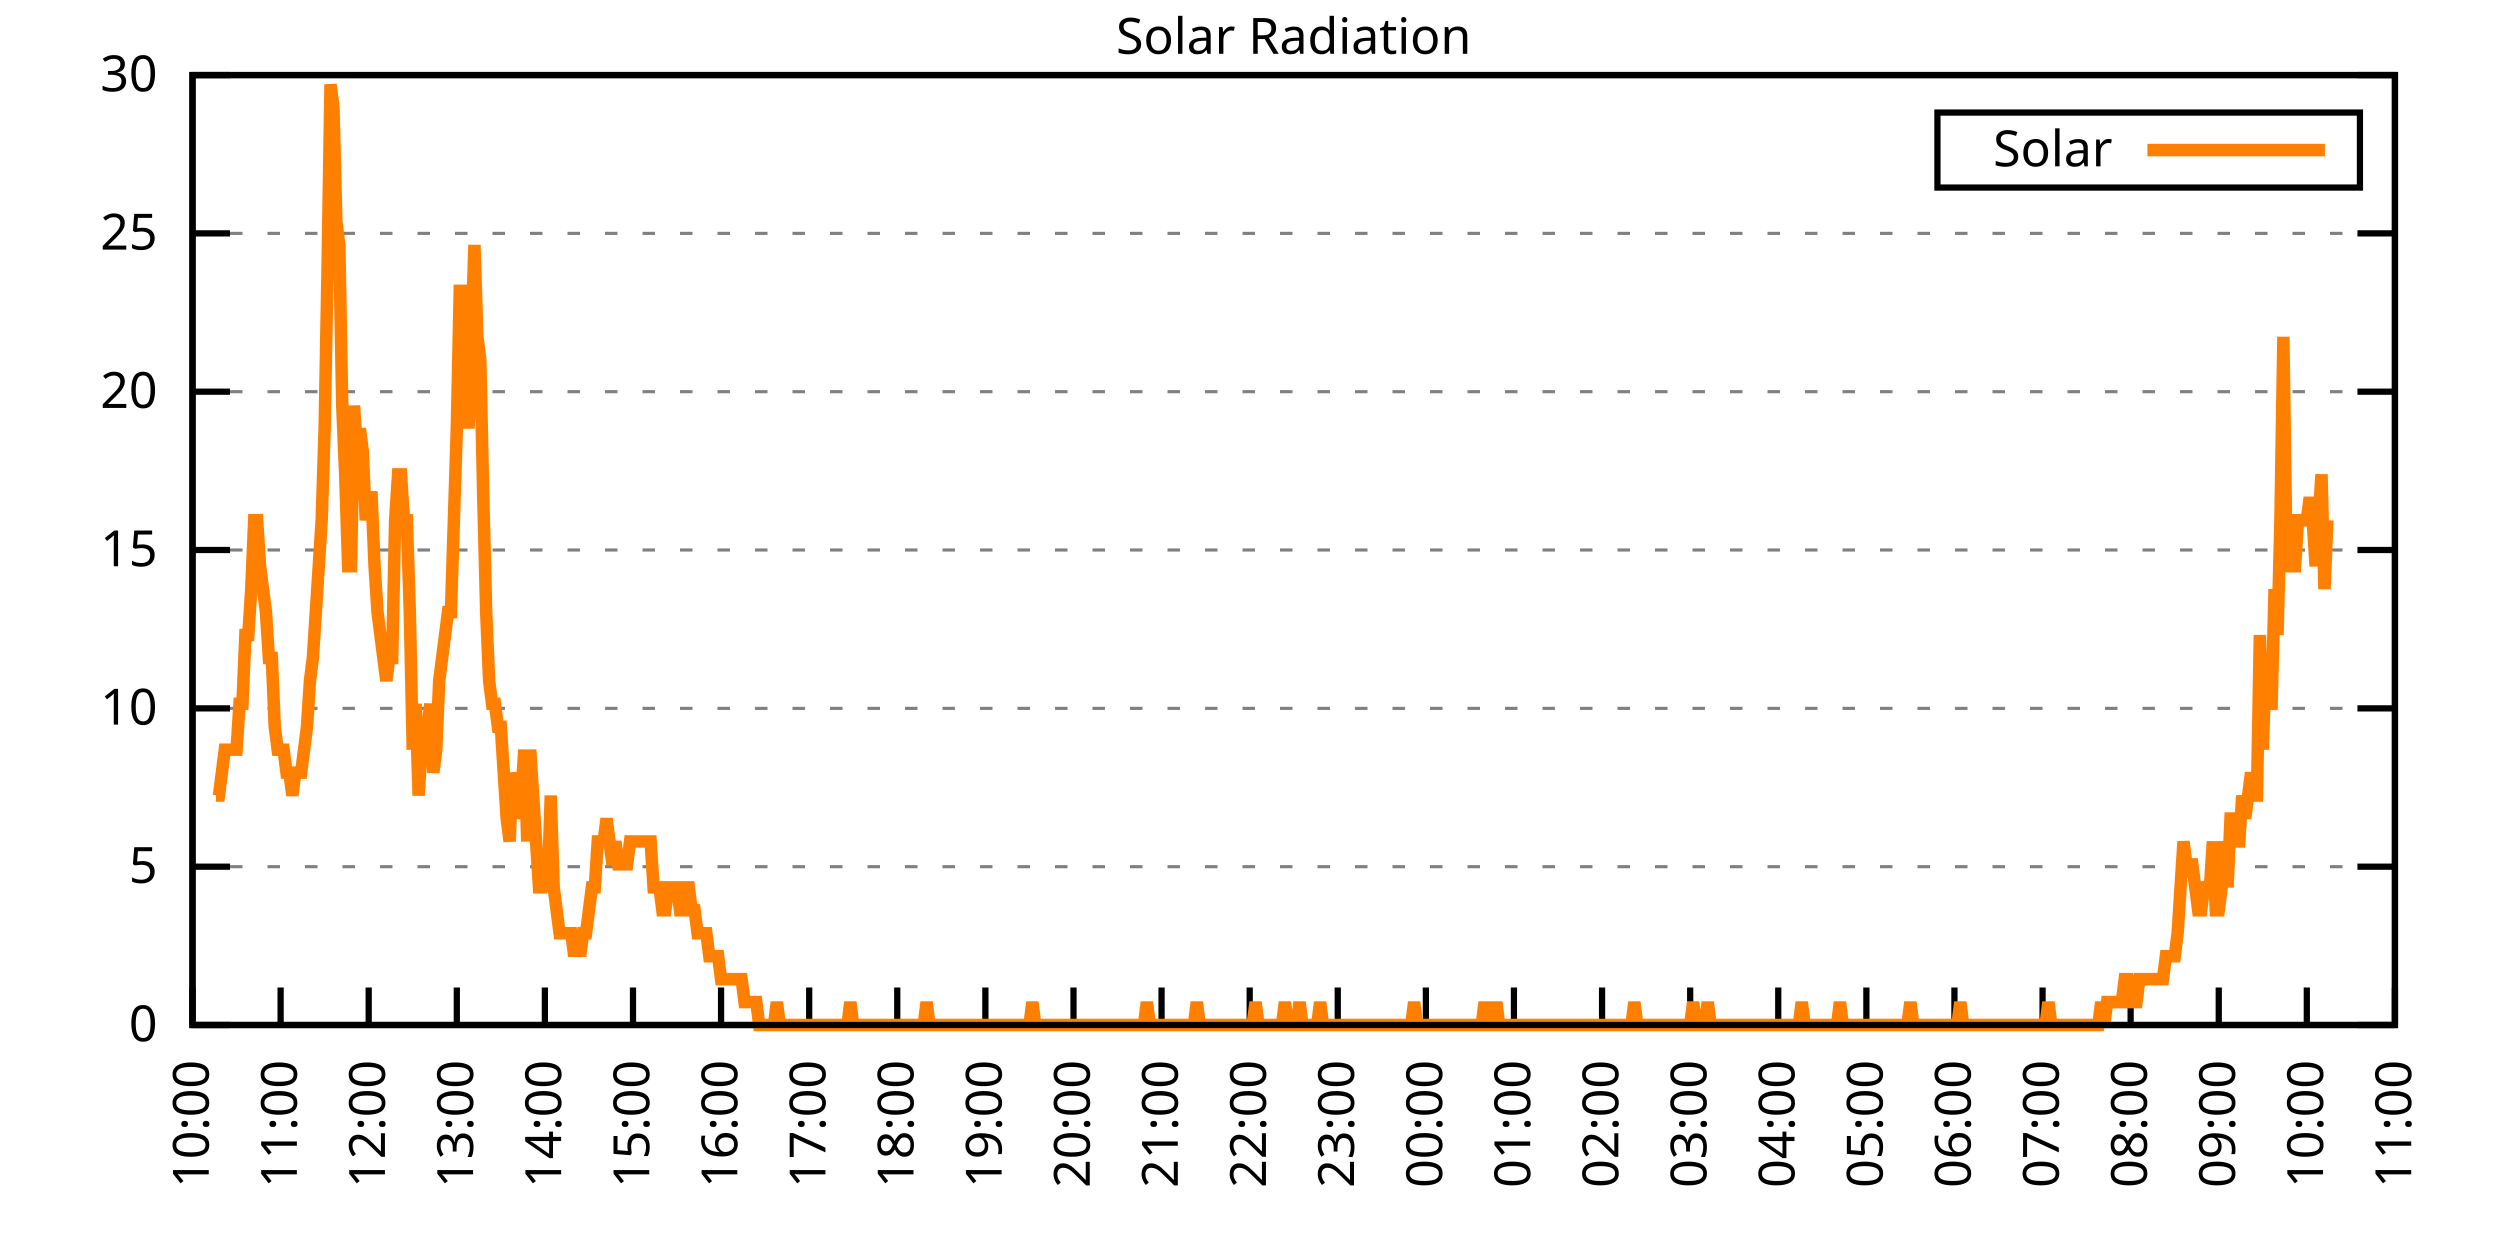
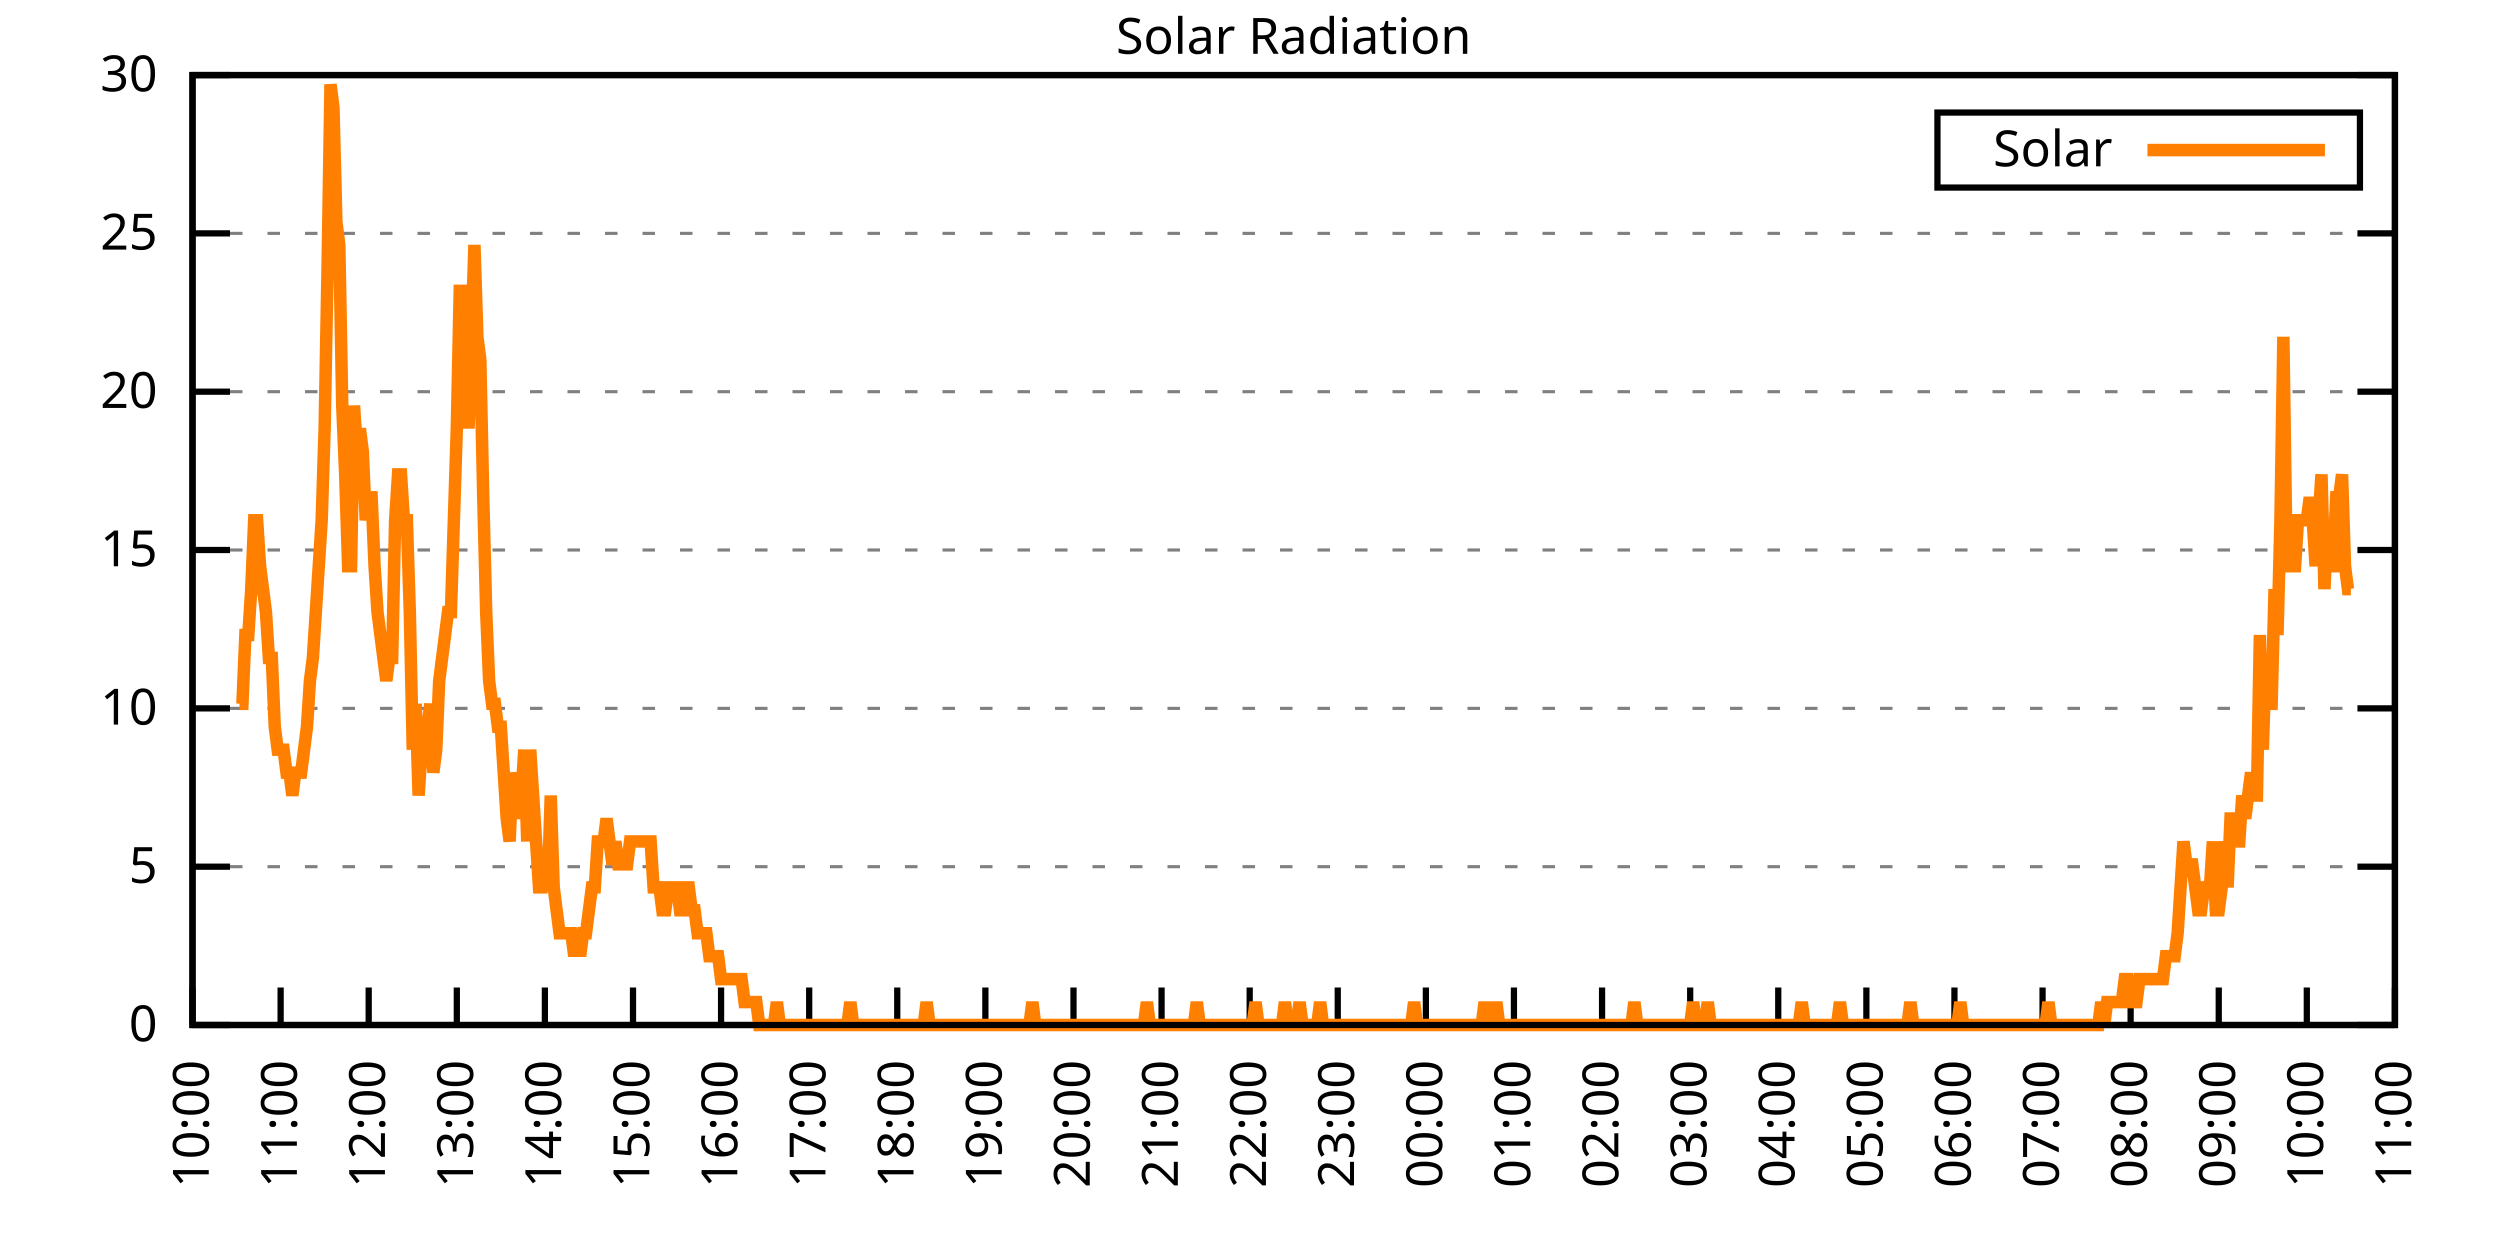
<svg xmlns="http://www.w3.org/2000/svg" xmlns:xlink="http://www.w3.org/1999/xlink" width="400" height="200" viewBox="0 0 400 200">
  <g id="gnuplot_canvas">
    <rect x="0" y="0" width="400" height="200" fill="none" />
    <defs>
      <circle id="gpDot" r="0.5" stroke-width="0.5" stroke="currentColor" />
      <path id="gpPt0" stroke-width="0.333" stroke="currentColor" d="M-1,0 h2 M0,-1 v2" />
      <path id="gpPt1" stroke-width="0.333" stroke="currentColor" d="M-1,-1 L1,1 M1,-1 L-1,1" />
      <path id="gpPt2" stroke-width="0.333" stroke="currentColor" d="M-1,0 L1,0 M0,-1 L0,1 M-1,-1 L1,1 M-1,1 L1,-1" />
      <rect id="gpPt3" stroke-width="0.333" stroke="currentColor" x="-1" y="-1" width="2" height="2" />
      <rect id="gpPt4" stroke-width="0.333" stroke="currentColor" fill="currentColor" x="-1" y="-1" width="2" height="2" />
      <circle id="gpPt5" stroke-width="0.333" stroke="currentColor" cx="0" cy="0" r="1" />
      <use xlink:href="#gpPt5" id="gpPt6" fill="currentColor" stroke="none" />
      <path id="gpPt7" stroke-width="0.333" stroke="currentColor" d="M0,-1.33 L-1.33,0.67 L1.33,0.67 z" />
      <use xlink:href="#gpPt7" id="gpPt8" fill="currentColor" stroke="none" />
      <use xlink:href="#gpPt7" id="gpPt9" stroke="currentColor" transform="rotate(180)" />
      <use xlink:href="#gpPt9" id="gpPt10" fill="currentColor" stroke="none" />
      <use xlink:href="#gpPt3" id="gpPt11" stroke="currentColor" transform="rotate(45)" />
      <use xlink:href="#gpPt11" id="gpPt12" fill="currentColor" stroke="none" />
      <path id="gpPt13" stroke-width="0.333" stroke="currentColor" d="M0,1.330 L1.265,0.411 L0.782,-1.067 L-0.782,-1.076 L-1.265,0.411 z" />
      <use xlink:href="#gpPt13" id="gpPt14" fill="currentColor" stroke="none" />
      <filter id="textbox" filterUnits="objectBoundingBox" x="0" y="0" height="1" width="1">
        <feFlood flood-color="white" flood-opacity="1" result="bgnd" />
        <feComposite in="SourceGraphic" in2="bgnd" operator="atop" />
      </filter>
      <filter id="greybox" filterUnits="objectBoundingBox" x="0" y="0" height="1" width="1">
        <feFlood flood-color="lightgrey" flood-opacity="1" result="grey" />
        <feComposite in="SourceGraphic" in2="grey" operator="atop" />
      </filter>
    </defs>
    <g fill="none" color="white" stroke="currentColor" stroke-width="1.00" stroke-linecap="butt" stroke-linejoin="miter">
</g>
    <g fill="none" color="black" stroke="currentColor" stroke-width="1.00" stroke-linecap="butt" stroke-linejoin="miter">
      <g stroke="none" shape-rendering="crispEdges">
        <polygon fill="rgb(255, 255, 255)" points="30.80,164.00 383.18,164.00 383.18,12.02 30.80,12.02 " />
      </g>
    </g>
    <g fill="none" color="black" stroke="currentColor" stroke-width="1.00" stroke-linecap="butt" stroke-linejoin="miter">
</g>
    <g fill="none" color="black" stroke="black" stroke-width="0.50" stroke-linecap="butt" stroke-linejoin="miter">
</g>
    <g fill="none" color="gray" stroke="currentColor" stroke-width="0.50" stroke-linecap="butt" stroke-linejoin="miter">
      <path stroke="gray" stroke-dasharray="2,4" class="gridline" d="M30.80,164.00 L383.19,164.00  " />
    </g>
    <g fill="none" color="gray" stroke="gray" stroke-width="1.00" stroke-linecap="butt" stroke-linejoin="miter">
</g>
    <g fill="none" color="black" stroke="currentColor" stroke-width="1.00" stroke-linecap="butt" stroke-linejoin="miter">
      <path stroke="black" d="M30.80,164.00 L36.80,164.00 M383.19,164.00 L377.19,164.00  " />
      <g transform="translate(25.20,166.60)" stroke="none" fill="black" font-family="Sans" font-size="8.00" text-anchor="end">
        <text>
          <tspan font-family="Sans"> 0</tspan>
        </text>
      </g>
    </g>
    <g fill="none" color="black" stroke="currentColor" stroke-width="1.00" stroke-linecap="butt" stroke-linejoin="miter">
</g>
    <g fill="none" color="black" stroke="black" stroke-width="0.50" stroke-linecap="butt" stroke-linejoin="miter">
</g>
    <g fill="none" color="gray" stroke="currentColor" stroke-width="0.50" stroke-linecap="butt" stroke-linejoin="miter">
      <path stroke="gray" stroke-dasharray="2,4" class="gridline" d="M30.80,138.67 L383.19,138.67  " />
    </g>
    <g fill="none" color="gray" stroke="gray" stroke-width="1.00" stroke-linecap="butt" stroke-linejoin="miter">
</g>
    <g fill="none" color="black" stroke="currentColor" stroke-width="1.00" stroke-linecap="butt" stroke-linejoin="miter">
      <path stroke="black" d="M30.80,138.67 L36.80,138.67 M383.19,138.67 L377.19,138.67  " />
      <g transform="translate(25.20,141.27)" stroke="none" fill="black" font-family="Sans" font-size="8.00" text-anchor="end">
        <text>
          <tspan font-family="Sans"> 5</tspan>
        </text>
      </g>
    </g>
    <g fill="none" color="black" stroke="currentColor" stroke-width="1.00" stroke-linecap="butt" stroke-linejoin="miter">
</g>
    <g fill="none" color="black" stroke="black" stroke-width="0.50" stroke-linecap="butt" stroke-linejoin="miter">
</g>
    <g fill="none" color="gray" stroke="currentColor" stroke-width="0.50" stroke-linecap="butt" stroke-linejoin="miter">
      <path stroke="gray" stroke-dasharray="2,4" class="gridline" d="M30.80,113.34 L383.19,113.34  " />
    </g>
    <g fill="none" color="gray" stroke="gray" stroke-width="1.00" stroke-linecap="butt" stroke-linejoin="miter">
</g>
    <g fill="none" color="black" stroke="currentColor" stroke-width="1.00" stroke-linecap="butt" stroke-linejoin="miter">
      <path stroke="black" d="M30.80,113.34 L36.80,113.34 M383.19,113.34 L377.19,113.34  " />
      <g transform="translate(25.20,115.94)" stroke="none" fill="black" font-family="Sans" font-size="8.00" text-anchor="end">
        <text>
          <tspan font-family="Sans"> 10</tspan>
        </text>
      </g>
    </g>
    <g fill="none" color="black" stroke="currentColor" stroke-width="1.00" stroke-linecap="butt" stroke-linejoin="miter">
</g>
    <g fill="none" color="black" stroke="black" stroke-width="0.50" stroke-linecap="butt" stroke-linejoin="miter">
</g>
    <g fill="none" color="gray" stroke="currentColor" stroke-width="0.50" stroke-linecap="butt" stroke-linejoin="miter">
      <path stroke="gray" stroke-dasharray="2,4" class="gridline" d="M30.80,88.00 L383.19,88.00  " />
    </g>
    <g fill="none" color="gray" stroke="gray" stroke-width="1.00" stroke-linecap="butt" stroke-linejoin="miter">
</g>
    <g fill="none" color="black" stroke="currentColor" stroke-width="1.00" stroke-linecap="butt" stroke-linejoin="miter">
      <path stroke="black" d="M30.80,88.00 L36.80,88.00 M383.19,88.00 L377.19,88.00  " />
      <g transform="translate(25.20,90.60)" stroke="none" fill="black" font-family="Sans" font-size="8.00" text-anchor="end">
        <text>
          <tspan font-family="Sans"> 15</tspan>
        </text>
      </g>
    </g>
    <g fill="none" color="black" stroke="currentColor" stroke-width="1.00" stroke-linecap="butt" stroke-linejoin="miter">
</g>
    <g fill="none" color="black" stroke="black" stroke-width="0.50" stroke-linecap="butt" stroke-linejoin="miter">
</g>
    <g fill="none" color="gray" stroke="currentColor" stroke-width="0.50" stroke-linecap="butt" stroke-linejoin="miter">
      <path stroke="gray" stroke-dasharray="2,4" class="gridline" d="M30.80,62.67 L383.19,62.67  " />
    </g>
    <g fill="none" color="gray" stroke="gray" stroke-width="1.00" stroke-linecap="butt" stroke-linejoin="miter">
</g>
    <g fill="none" color="black" stroke="currentColor" stroke-width="1.00" stroke-linecap="butt" stroke-linejoin="miter">
      <path stroke="black" d="M30.80,62.67 L36.80,62.67 M383.19,62.67 L377.19,62.67  " />
      <g transform="translate(25.20,65.27)" stroke="none" fill="black" font-family="Sans" font-size="8.00" text-anchor="end">
        <text>
          <tspan font-family="Sans"> 20</tspan>
        </text>
      </g>
    </g>
    <g fill="none" color="black" stroke="currentColor" stroke-width="1.00" stroke-linecap="butt" stroke-linejoin="miter">
</g>
    <g fill="none" color="black" stroke="black" stroke-width="0.50" stroke-linecap="butt" stroke-linejoin="miter">
</g>
    <g fill="none" color="gray" stroke="currentColor" stroke-width="0.50" stroke-linecap="butt" stroke-linejoin="miter">
      <path stroke="gray" stroke-dasharray="2,4" class="gridline" d="M30.80,37.34 L383.19,37.34  " />
    </g>
    <g fill="none" color="gray" stroke="gray" stroke-width="1.00" stroke-linecap="butt" stroke-linejoin="miter">
</g>
    <g fill="none" color="black" stroke="currentColor" stroke-width="1.00" stroke-linecap="butt" stroke-linejoin="miter">
      <path stroke="black" d="M30.80,37.34 L36.80,37.34 M383.19,37.34 L377.19,37.34  " />
      <g transform="translate(25.20,39.94)" stroke="none" fill="black" font-family="Sans" font-size="8.00" text-anchor="end">
        <text>
          <tspan font-family="Sans"> 25</tspan>
        </text>
      </g>
    </g>
    <g fill="none" color="black" stroke="currentColor" stroke-width="1.00" stroke-linecap="butt" stroke-linejoin="miter">
</g>
    <g fill="none" color="black" stroke="black" stroke-width="0.50" stroke-linecap="butt" stroke-linejoin="miter">
</g>
    <g fill="none" color="gray" stroke="currentColor" stroke-width="0.50" stroke-linecap="butt" stroke-linejoin="miter">
      <path stroke="gray" stroke-dasharray="2,4" class="gridline" d="M30.80,12.01 L383.19,12.01  " />
    </g>
    <g fill="none" color="gray" stroke="gray" stroke-width="1.00" stroke-linecap="butt" stroke-linejoin="miter">
</g>
    <g fill="none" color="black" stroke="currentColor" stroke-width="1.00" stroke-linecap="butt" stroke-linejoin="miter">
      <path stroke="black" d="M30.80,12.01 L36.80,12.01 M383.19,12.01 L377.19,12.01  " />
      <g transform="translate(25.20,14.61)" stroke="none" fill="black" font-family="Sans" font-size="8.00" text-anchor="end">
        <text>
          <tspan font-family="Sans"> 30</tspan>
        </text>
      </g>
    </g>
    <g fill="none" color="black" stroke="currentColor" stroke-width="1.00" stroke-linecap="butt" stroke-linejoin="miter">
      <path stroke="black" d="M30.80,164.00 L30.80,158.00  " />
      <g transform="translate(33.40,169.60) rotate(270.00)" stroke="none" fill="black" font-family="Sans" font-size="8.00" text-anchor="end">
        <text>
          <tspan font-family="Sans">10:00</tspan>
        </text>
      </g>
    </g>
    <g fill="none" color="black" stroke="currentColor" stroke-width="1.00" stroke-linecap="butt" stroke-linejoin="miter">
      <path stroke="black" d="M44.90,164.00 L44.90,158.00  " />
      <g transform="translate(47.50,169.60) rotate(270.00)" stroke="none" fill="black" font-family="Sans" font-size="8.00" text-anchor="end">
        <text>
          <tspan font-family="Sans">11:00</tspan>
        </text>
      </g>
    </g>
    <g fill="none" color="black" stroke="currentColor" stroke-width="1.00" stroke-linecap="butt" stroke-linejoin="miter">
      <path stroke="black" d="M58.99,164.00 L58.99,158.00  " />
      <g transform="translate(61.59,169.60) rotate(270.00)" stroke="none" fill="black" font-family="Sans" font-size="8.00" text-anchor="end">
        <text>
          <tspan font-family="Sans">12:00</tspan>
        </text>
      </g>
    </g>
    <g fill="none" color="black" stroke="currentColor" stroke-width="1.00" stroke-linecap="butt" stroke-linejoin="miter">
      <path stroke="black" d="M73.09,164.00 L73.09,158.00  " />
      <g transform="translate(75.69,169.60) rotate(270.00)" stroke="none" fill="black" font-family="Sans" font-size="8.00" text-anchor="end">
        <text>
          <tspan font-family="Sans">13:00</tspan>
        </text>
      </g>
    </g>
    <g fill="none" color="black" stroke="currentColor" stroke-width="1.00" stroke-linecap="butt" stroke-linejoin="miter">
      <path stroke="black" d="M87.18,164.00 L87.18,158.00  " />
      <g transform="translate(89.78,169.60) rotate(270.00)" stroke="none" fill="black" font-family="Sans" font-size="8.00" text-anchor="end">
        <text>
          <tspan font-family="Sans">14:00</tspan>
        </text>
      </g>
    </g>
    <g fill="none" color="black" stroke="currentColor" stroke-width="1.00" stroke-linecap="butt" stroke-linejoin="miter">
      <path stroke="black" d="M101.28,164.00 L101.28,158.00  " />
      <g transform="translate(103.88,169.60) rotate(270.00)" stroke="none" fill="black" font-family="Sans" font-size="8.00" text-anchor="end">
        <text>
          <tspan font-family="Sans">15:00</tspan>
        </text>
      </g>
    </g>
    <g fill="none" color="black" stroke="currentColor" stroke-width="1.00" stroke-linecap="butt" stroke-linejoin="miter">
      <path stroke="black" d="M115.37,164.00 L115.37,158.00  " />
      <g transform="translate(117.97,169.60) rotate(270.00)" stroke="none" fill="black" font-family="Sans" font-size="8.00" text-anchor="end">
        <text>
          <tspan font-family="Sans">16:00</tspan>
        </text>
      </g>
    </g>
    <g fill="none" color="black" stroke="currentColor" stroke-width="1.00" stroke-linecap="butt" stroke-linejoin="miter">
      <path stroke="black" d="M129.47,164.00 L129.47,158.00  " />
      <g transform="translate(132.07,169.60) rotate(270.00)" stroke="none" fill="black" font-family="Sans" font-size="8.00" text-anchor="end">
        <text>
          <tspan font-family="Sans">17:00</tspan>
        </text>
      </g>
    </g>
    <g fill="none" color="black" stroke="currentColor" stroke-width="1.00" stroke-linecap="butt" stroke-linejoin="miter">
      <path stroke="black" d="M143.56,164.00 L143.56,158.00  " />
      <g transform="translate(146.16,169.60) rotate(270.00)" stroke="none" fill="black" font-family="Sans" font-size="8.00" text-anchor="end">
        <text>
          <tspan font-family="Sans">18:00</tspan>
        </text>
      </g>
    </g>
    <g fill="none" color="black" stroke="currentColor" stroke-width="1.00" stroke-linecap="butt" stroke-linejoin="miter">
      <path stroke="black" d="M157.66,164.00 L157.66,158.00  " />
      <g transform="translate(160.26,169.60) rotate(270.00)" stroke="none" fill="black" font-family="Sans" font-size="8.00" text-anchor="end">
        <text>
          <tspan font-family="Sans">19:00</tspan>
        </text>
      </g>
    </g>
    <g fill="none" color="black" stroke="currentColor" stroke-width="1.00" stroke-linecap="butt" stroke-linejoin="miter">
      <path stroke="black" d="M171.76,164.00 L171.76,158.00  " />
      <g transform="translate(174.36,169.60) rotate(270.00)" stroke="none" fill="black" font-family="Sans" font-size="8.00" text-anchor="end">
        <text>
          <tspan font-family="Sans">20:00</tspan>
        </text>
      </g>
    </g>
    <g fill="none" color="black" stroke="currentColor" stroke-width="1.00" stroke-linecap="butt" stroke-linejoin="miter">
      <path stroke="black" d="M185.85,164.00 L185.85,158.00  " />
      <g transform="translate(188.45,169.60) rotate(270.00)" stroke="none" fill="black" font-family="Sans" font-size="8.00" text-anchor="end">
        <text>
          <tspan font-family="Sans">21:00</tspan>
        </text>
      </g>
    </g>
    <g fill="none" color="black" stroke="currentColor" stroke-width="1.00" stroke-linecap="butt" stroke-linejoin="miter">
      <path stroke="black" d="M199.95,164.00 L199.95,158.00  " />
      <g transform="translate(202.55,169.60) rotate(270.00)" stroke="none" fill="black" font-family="Sans" font-size="8.00" text-anchor="end">
        <text>
          <tspan font-family="Sans">22:00</tspan>
        </text>
      </g>
    </g>
    <g fill="none" color="black" stroke="currentColor" stroke-width="1.00" stroke-linecap="butt" stroke-linejoin="miter">
      <path stroke="black" d="M214.04,164.00 L214.04,158.00  " />
      <g transform="translate(216.64,169.60) rotate(270.00)" stroke="none" fill="black" font-family="Sans" font-size="8.00" text-anchor="end">
        <text>
          <tspan font-family="Sans">23:00</tspan>
        </text>
      </g>
    </g>
    <g fill="none" color="black" stroke="currentColor" stroke-width="1.00" stroke-linecap="butt" stroke-linejoin="miter">
      <path stroke="black" d="M228.14,164.00 L228.14,158.00  " />
      <g transform="translate(230.74,169.60) rotate(270.00)" stroke="none" fill="black" font-family="Sans" font-size="8.00" text-anchor="end">
        <text>
          <tspan font-family="Sans">00:00</tspan>
        </text>
      </g>
    </g>
    <g fill="none" color="black" stroke="currentColor" stroke-width="1.00" stroke-linecap="butt" stroke-linejoin="miter">
      <path stroke="black" d="M242.23,164.00 L242.23,158.00  " />
      <g transform="translate(244.83,169.60) rotate(270.00)" stroke="none" fill="black" font-family="Sans" font-size="8.00" text-anchor="end">
        <text>
          <tspan font-family="Sans">01:00</tspan>
        </text>
      </g>
    </g>
    <g fill="none" color="black" stroke="currentColor" stroke-width="1.00" stroke-linecap="butt" stroke-linejoin="miter">
      <path stroke="black" d="M256.33,164.00 L256.33,158.00  " />
      <g transform="translate(258.93,169.60) rotate(270.00)" stroke="none" fill="black" font-family="Sans" font-size="8.00" text-anchor="end">
        <text>
          <tspan font-family="Sans">02:00</tspan>
        </text>
      </g>
    </g>
    <g fill="none" color="black" stroke="currentColor" stroke-width="1.00" stroke-linecap="butt" stroke-linejoin="miter">
      <path stroke="black" d="M270.43,164.00 L270.43,158.00  " />
      <g transform="translate(273.03,169.60) rotate(270.00)" stroke="none" fill="black" font-family="Sans" font-size="8.00" text-anchor="end">
        <text>
          <tspan font-family="Sans">03:00</tspan>
        </text>
      </g>
    </g>
    <g fill="none" color="black" stroke="currentColor" stroke-width="1.00" stroke-linecap="butt" stroke-linejoin="miter">
      <path stroke="black" d="M284.52,164.00 L284.52,158.00  " />
      <g transform="translate(287.12,169.60) rotate(270.00)" stroke="none" fill="black" font-family="Sans" font-size="8.00" text-anchor="end">
        <text>
          <tspan font-family="Sans">04:00</tspan>
        </text>
      </g>
    </g>
    <g fill="none" color="black" stroke="currentColor" stroke-width="1.00" stroke-linecap="butt" stroke-linejoin="miter">
      <path stroke="black" d="M298.62,164.00 L298.62,158.00  " />
      <g transform="translate(301.22,169.60) rotate(270.00)" stroke="none" fill="black" font-family="Sans" font-size="8.00" text-anchor="end">
        <text>
          <tspan font-family="Sans">05:00</tspan>
        </text>
      </g>
    </g>
    <g fill="none" color="black" stroke="currentColor" stroke-width="1.00" stroke-linecap="butt" stroke-linejoin="miter">
      <path stroke="black" d="M312.71,164.00 L312.71,158.00  " />
      <g transform="translate(315.31,169.60) rotate(270.00)" stroke="none" fill="black" font-family="Sans" font-size="8.00" text-anchor="end">
        <text>
          <tspan font-family="Sans">06:00</tspan>
        </text>
      </g>
    </g>
    <g fill="none" color="black" stroke="currentColor" stroke-width="1.00" stroke-linecap="butt" stroke-linejoin="miter">
      <path stroke="black" d="M326.81,164.00 L326.81,158.00  " />
      <g transform="translate(329.41,169.60) rotate(270.00)" stroke="none" fill="black" font-family="Sans" font-size="8.00" text-anchor="end">
        <text>
          <tspan font-family="Sans">07:00</tspan>
        </text>
      </g>
    </g>
    <g fill="none" color="black" stroke="currentColor" stroke-width="1.00" stroke-linecap="butt" stroke-linejoin="miter">
      <path stroke="black" d="M340.90,164.00 L340.90,158.00  " />
      <g transform="translate(343.50,169.60) rotate(270.00)" stroke="none" fill="black" font-family="Sans" font-size="8.00" text-anchor="end">
        <text>
          <tspan font-family="Sans">08:00</tspan>
        </text>
      </g>
    </g>
    <g fill="none" color="black" stroke="currentColor" stroke-width="1.00" stroke-linecap="butt" stroke-linejoin="miter">
      <path stroke="black" d="M355.00,164.00 L355.00,158.00  " />
      <g transform="translate(357.60,169.60) rotate(270.00)" stroke="none" fill="black" font-family="Sans" font-size="8.00" text-anchor="end">
        <text>
          <tspan font-family="Sans">09:00</tspan>
        </text>
      </g>
    </g>
    <g fill="none" color="black" stroke="currentColor" stroke-width="1.00" stroke-linecap="butt" stroke-linejoin="miter">
      <path stroke="black" d="M369.09,164.00 L369.09,158.00  " />
      <g transform="translate(371.69,169.60) rotate(270.00)" stroke="none" fill="black" font-family="Sans" font-size="8.00" text-anchor="end">
        <text>
          <tspan font-family="Sans">10:00</tspan>
        </text>
      </g>
    </g>
    <g fill="none" color="black" stroke="currentColor" stroke-width="1.00" stroke-linecap="butt" stroke-linejoin="miter">
      <path stroke="black" d="M383.19,164.00 L383.19,158.00  " />
      <g transform="translate(385.79,169.60) rotate(270.00)" stroke="none" fill="black" font-family="Sans" font-size="8.00" text-anchor="end">
        <text>
          <tspan font-family="Sans">11:00</tspan>
        </text>
      </g>
    </g>
    <g fill="none" color="black" stroke="currentColor" stroke-width="1.00" stroke-linecap="butt" stroke-linejoin="miter">
</g>
    <g fill="none" color="black" stroke="currentColor" stroke-width="1.00" stroke-linecap="butt" stroke-linejoin="miter">
      <path stroke="black" d="M30.80,12.01 L30.80,164.00 L383.19,164.00 L383.19,12.01 L30.80,12.01 Z  " />
    </g>
    <g fill="none" color="black" stroke="currentColor" stroke-width="1.00" stroke-linecap="butt" stroke-linejoin="miter">
</g>
    <g fill="none" color="black" stroke="currentColor" stroke-width="1.00" stroke-linecap="butt" stroke-linejoin="miter">
      <path stroke="black" d="M309.99,30.01 L309.99,18.01 L377.59,18.01 L377.59,30.01 L309.99,30.01 Z  " />
    </g>
    <g id="Solar_Radiation_plot_1">
      <g fill="none" color="white" stroke="black" stroke-width="2.00" stroke-linecap="butt" stroke-linejoin="miter">
</g>
      <g fill="none" color="black" stroke="currentColor" stroke-width="2.00" stroke-linecap="butt" stroke-linejoin="miter">
        <g transform="translate(337.99,26.61)" stroke="none" fill="black" font-family="Sans" font-size="8.00" text-anchor="end">
          <text>
            <tspan font-family="Sans">Solar</tspan>
          </text>
        </g>
      </g>
      <g fill="none" color="black" stroke="currentColor" stroke-width="2.00" stroke-linecap="butt" stroke-linejoin="miter">
-         <path stroke="rgb(255, 127,   0)" d="M343.59,24.01 L371.99,24.01 M34.56,127.29 L35.03,127.29 L35.50,123.62 L35.97,119.95 L36.44,119.95 L36.91,119.95   L37.38,119.95 L37.85,119.95 L38.32,112.61 L38.79,112.61 L39.26,101.60 L39.73,101.60 L40.20,94.26 L40.67,83.24   L41.14,83.24 L41.61,90.59 L42.08,94.26 L42.55,97.93 L43.02,105.27 L43.49,105.27 L43.96,116.28 L44.43,119.95   L44.90,119.95 L45.37,119.95 L45.84,123.62 L46.31,123.62 L46.78,127.29 L47.24,123.62 L47.71,123.62 L48.18,123.62   L48.65,119.95 L49.12,116.28 L49.59,108.94 L50.06,105.27 L50.53,97.93 L51.00,90.59 L51.47,83.24 L51.94,68.56   L52.41,42.87 L52.88,13.50 L53.35,17.17 L53.82,35.52 L54.29,39.19 L54.76,64.89 L55.23,75.90 L55.70,90.59   L56.17,90.59 L56.64,64.89 L57.11,72.23 L57.58,68.56 L58.05,72.23 L58.52,83.24 L58.99,79.57 L59.46,79.57   L59.93,90.59 L60.40,97.93 L60.87,101.60 L61.34,105.27 L61.81,108.94 L62.28,105.27 L62.75,105.27 L63.22,83.24   L63.69,75.90 L64.16,75.90 L64.63,83.24 L65.10,83.24 L65.57,97.93 L66.04,119.95 L66.51,112.61 L66.98,127.29   L67.45,119.95 L67.92,119.95 L68.39,116.28 L68.86,112.61 L69.33,123.62 L69.80,119.95 L70.27,108.94 L70.74,105.27   L71.21,101.60 L71.68,97.93 L72.15,97.93 L72.62,83.24 L73.09,68.56 L73.56,46.54 L74.03,46.54 L74.50,57.55   L74.97,68.56 L75.44,53.88 L75.91,39.19 L76.38,53.88 L76.85,57.55 L77.32,79.57 L77.79,97.93 L78.26,108.94   L78.73,112.61 L79.19,112.61 L79.66,116.28 L80.13,116.28 L80.60,123.62 L81.07,130.96 L81.54,134.63 L82.01,123.62   L82.48,127.29 L82.95,130.96 L83.42,127.29 L83.89,119.95 L84.36,134.63 L84.83,119.95 L85.30,127.29 L85.77,134.63   L86.24,141.98 L86.71,141.98 L87.18,138.30 L87.65,141.98 L88.12,127.29 L88.59,141.98 L89.06,145.65 L89.53,149.32   L90.00,149.32 L90.47,149.32 L90.94,149.32 L91.41,149.32 L91.88,152.99 L92.35,149.32 L92.82,152.99 L93.29,149.32   L93.76,149.32 L94.23,145.65 L94.70,141.98 L95.17,141.98 L95.64,134.63 L96.11,134.63 L96.58,134.63 L97.05,130.96   L97.52,134.63 L97.99,138.30 L98.46,134.63 L98.93,138.30 L99.40,138.30 L99.87,138.30 L100.34,138.30 L100.81,134.63   L101.28,134.63 L101.75,134.63 L102.22,134.63 L102.69,134.63 L103.16,134.63 L103.63,134.63 L104.10,134.63 L104.57,141.98   L105.04,141.98 L105.51,141.98 L105.98,145.65 L106.45,145.65 L106.92,141.98 L107.39,141.98 L107.86,141.98 L108.33,141.98   L108.80,145.65 L109.27,145.65 L109.74,141.98 L110.21,141.98 L110.68,145.65 L111.14,145.65 L111.61,149.32 L112.08,149.32   L112.55,149.32 L113.02,149.32 L113.49,152.99 L113.96,152.99 L114.43,152.99 L114.90,152.99 L115.37,156.66 L115.84,156.66   L116.31,156.66 L116.78,156.66 L117.25,156.66 L117.72,156.66 L118.19,156.66 L118.66,156.66 L119.13,160.33 L119.60,160.33   L120.07,160.33 L120.54,160.33 L121.01,160.33 L121.48,164.00 L121.95,164.00 L122.42,164.00 L122.89,164.00 L123.36,164.00   L123.83,164.00 L124.30,160.33 L124.77,164.00 L125.24,164.00 L125.71,164.00 L126.18,164.00 L126.65,164.00 L127.12,164.00   L127.59,164.00 L128.06,164.00 L128.53,164.00 L129.00,164.00 L129.47,164.00 L129.94,164.00 L130.41,164.00 L130.88,164.00   L131.35,164.00 L131.82,164.00 L132.29,164.00 L132.76,164.00 L133.23,164.00 L133.70,164.00 L134.17,164.00 L134.64,164.00   L135.11,164.00 L135.58,164.00 L136.05,160.33 L136.52,164.00 L136.99,164.00 L137.46,164.00 L137.93,164.00 L138.40,164.00   L138.87,164.00 L139.34,164.00 L139.81,164.00 L140.28,164.00 L140.75,164.00 L141.22,164.00 L141.69,164.00 L142.16,164.00   L142.63,164.00 L143.09,164.00 L143.56,164.00 L144.03,164.00 L144.50,164.00 L144.97,164.00 L145.44,164.00 L145.91,164.00   L146.38,164.00 L146.85,164.00 L147.32,164.00 L147.79,164.00 L148.26,160.33 L148.73,164.00 L149.20,164.00 L149.67,164.00   L150.14,164.00 L150.61,164.00 L151.08,164.00 L151.55,164.00 L152.02,164.00 L152.49,164.00 L152.96,164.00 L153.43,164.00   L153.90,164.00 L154.37,164.00 L154.84,164.00 L155.31,164.00 L155.78,164.00 L156.25,164.00 L156.72,164.00 L157.19,164.00   L157.66,164.00 L158.13,164.00 L158.60,164.00 L159.07,164.00 L159.54,164.00 L160.01,164.00 L160.48,164.00 L160.95,164.00   L161.42,164.00 L161.89,164.00 L162.36,164.00 L162.83,164.00 L163.30,164.00 L163.77,164.00 L164.24,164.00 L164.71,164.00   L165.18,160.33 L165.65,164.00 L166.12,164.00 L166.59,164.00 L167.06,164.00 L167.53,164.00 L168.00,164.00 L168.47,164.00   L168.94,164.00 L169.41,164.00 L169.88,164.00 L170.35,164.00 L170.82,164.00 L171.29,164.00 L171.76,164.00 L172.23,164.00   L172.70,164.00 L173.17,164.00 L173.64,164.00 L174.11,164.00 L174.58,164.00 L175.04,164.00 L175.51,164.00 L175.98,164.00   L176.45,164.00 L176.92,164.00 L177.39,164.00 L177.86,164.00 L178.33,164.00 L178.80,164.00 L179.27,164.00 L179.74,164.00   L180.21,164.00 L180.68,164.00 L181.15,164.00 L181.62,164.00 L182.09,164.00 L182.56,164.00 L183.03,164.00 L183.50,160.33   L183.97,164.00 L184.44,164.00 L184.91,164.00 L185.38,164.00 L185.85,164.00 L186.32,164.00 L186.79,164.00 L187.26,164.00   L187.73,164.00 L188.20,164.00 L188.67,164.00 L189.14,164.00 L189.61,164.00 L190.08,164.00 L190.55,164.00 L191.02,164.00   L191.49,160.33 L191.96,164.00 L192.43,164.00 L192.90,164.00 L193.37,164.00 L193.84,164.00 L194.31,164.00 L194.78,164.00   L195.25,164.00 L195.72,164.00 L196.19,164.00 L196.66,164.00 L197.13,164.00 L197.60,164.00 L198.07,164.00 L198.54,164.00   L199.01,164.00 L199.48,164.00 L199.95,164.00 L200.42,164.00 L200.89,160.33 L201.36,164.00 L201.83,164.00 L202.30,164.00   L202.77,164.00 L203.24,164.00 L203.71,164.00 L204.18,164.00 L204.65,164.00 L205.12,164.00 L205.59,160.33 L206.06,164.00   L206.53,164.00 L207.00,164.00 L207.46,164.00 L207.93,160.33 L208.40,164.00 L208.87,164.00 L209.34,164.00 L209.81,164.00   L210.28,164.00 L210.75,164.00 L211.22,160.33 L211.69,164.00 L212.16,164.00 L212.63,164.00 L213.10,164.00 L213.57,164.00   L214.04,164.00 L214.51,164.00 L214.98,164.00 L215.45,164.00 L215.92,164.00 L216.39,164.00 L216.86,164.00 L217.33,164.00   L217.80,164.00 L218.27,164.00 L218.74,164.00 L219.21,164.00 L219.68,164.00 L220.15,164.00 L220.62,164.00 L221.09,164.00   L221.56,164.00 L222.03,164.00 L222.50,164.00 L222.97,164.00 L223.44,164.00 L223.91,164.00 L224.38,164.00 L224.85,164.00   L225.32,164.00 L225.79,164.00 L226.26,160.33 L226.73,164.00 L227.20,164.00 L227.67,164.00 L228.14,164.00 L228.61,164.00   L229.08,164.00 L229.55,164.00 L230.02,164.00 L230.49,164.00 L230.96,164.00 L231.43,164.00 L231.90,164.00 L232.37,164.00   L232.84,164.00 L233.31,164.00 L233.78,164.00 L234.25,164.00 L234.72,164.00 L235.19,164.00 L235.66,164.00 L236.13,164.00   L236.60,164.00 L237.07,164.00 L237.54,160.33 L238.01,164.00 L238.48,164.00 L238.95,164.00 L239.41,160.33 L239.88,164.00   L240.35,164.00 L240.82,164.00 L241.29,164.00 L241.76,164.00 L242.23,164.00 L242.70,164.00 L243.17,164.00 L243.64,164.00   L244.11,164.00 L244.58,164.00 L245.05,164.00 L245.52,164.00 L245.99,164.00 L246.46,164.00 L246.93,164.00 L247.40,164.00   L247.87,164.00 L248.34,164.00 L248.81,164.00 L249.28,164.00 L249.75,164.00 L250.22,164.00 L250.69,164.00 L251.16,164.00   L251.63,164.00 L252.10,164.00 L252.57,164.00 L253.04,164.00 L253.51,164.00 L253.98,164.00 L254.45,164.00 L254.92,164.00   L255.39,164.00 L255.86,164.00 L256.33,164.00 L256.80,164.00 L257.27,164.00 L257.74,164.00 L258.21,164.00 L258.68,164.00   L259.15,164.00 L259.62,164.00 L260.09,164.00 L260.56,164.00 L261.03,164.00 L261.50,160.33 L261.97,164.00 L262.44,164.00   L262.91,164.00 L263.38,164.00 L263.85,164.00 L264.32,164.00 L264.79,164.00 L265.26,164.00 L265.73,164.00 L266.20,164.00   L266.67,164.00 L267.14,164.00 L267.61,164.00 L268.08,164.00 L268.55,164.00 L269.02,164.00 L269.49,164.00 L269.96,164.00   L270.43,164.00 L270.90,160.33 L271.36,164.00 L271.83,164.00 L272.30,164.00 L272.77,164.00 L273.24,160.33 L273.71,164.00   L274.18,164.00 L274.65,164.00 L275.12,164.00 L275.59,164.00 L276.06,164.00 L276.53,164.00 L277.00,164.00 L277.47,164.00   L277.94,164.00 L278.41,164.00 L278.88,164.00 L279.35,164.00 L279.82,164.00 L280.29,164.00 L280.76,164.00 L281.23,164.00   L281.70,164.00 L282.17,164.00 L282.64,164.00 L283.11,164.00 L283.58,164.00 L284.05,164.00 L284.52,164.00 L284.99,164.00   L285.46,164.00 L285.93,164.00 L286.40,164.00 L286.87,164.00 L287.34,164.00 L287.81,164.00 L288.28,160.33 L288.75,164.00   L289.22,164.00 L289.69,164.00 L290.16,164.00 L290.63,164.00 L291.10,164.00 L291.57,164.00 L292.04,164.00 L292.51,164.00   L292.98,164.00 L293.45,164.00 L293.92,164.00 L294.39,160.33 L294.86,164.00 L295.33,164.00 L295.80,164.00 L296.27,164.00   L296.74,164.00 L297.21,164.00 L297.68,164.00 L298.15,164.00 L298.62,164.00 L299.09,164.00 L299.56,164.00 L300.03,164.00   L300.50,164.00 L300.97,164.00 L301.44,164.00 L301.91,164.00 L302.38,164.00 L302.85,164.00 L303.31,164.00 L303.78,164.00   L304.25,164.00 L304.72,164.00 L305.19,164.00 L305.66,160.33 L306.13,164.00 L306.60,164.00 L307.07,164.00 L307.54,164.00   L308.01,164.00 L308.48,164.00 L308.95,164.00 L309.42,164.00 L309.89,164.00 L310.36,164.00 L310.83,164.00 L311.30,164.00   L311.77,164.00 L312.24,164.00 L312.71,164.00 L313.18,164.00 L313.65,160.33 L314.12,164.00 L314.59,164.00 L315.06,164.00   L315.53,164.00 L316.00,164.00 L316.47,164.00 L316.94,164.00 L317.41,164.00 L317.88,164.00 L318.35,164.00 L318.82,164.00   L319.29,164.00 L319.76,164.00 L320.23,164.00 L320.70,164.00 L321.17,164.00 L321.64,164.00 L322.11,164.00 L322.58,164.00   L323.05,164.00 L323.52,164.00 L323.99,164.00 L324.46,164.00 L324.93,164.00 L325.40,164.00 L325.87,164.00 L326.34,164.00   L326.81,164.00 L327.28,164.00 L327.75,160.33 L328.22,164.00 L328.69,164.00 L329.16,164.00 L329.63,164.00 L330.10,164.00   L330.57,164.00 L331.04,164.00 L331.51,164.00 L331.98,164.00 L332.45,164.00 L332.92,164.00 L333.39,164.00 L333.86,164.00   L334.33,164.00 L334.80,164.00 L335.26,164.00 L335.73,164.00 L336.20,160.33 L336.67,164.00 L337.14,160.33 L337.61,160.33   L338.08,160.33 L338.55,160.33 L339.02,160.33 L339.49,160.33 L339.96,156.66 L340.43,156.66 L340.90,160.33 L341.37,160.33   L341.84,160.33 L342.31,156.66 L342.78,156.66 L343.25,156.66 L343.72,156.66 L344.19,156.66 L344.66,156.66 L345.13,156.66   L345.60,156.66 L346.07,156.66 L346.54,152.99 L347.01,152.99 L347.48,152.99 L347.95,152.99 L348.42,149.32 L348.89,141.98   L349.36,134.63 L349.83,138.30 L350.30,138.30 L350.77,138.30 L351.24,141.98 L351.71,145.65 L352.18,145.65 L352.65,141.98   L353.12,141.98 L353.59,141.98 L354.06,134.63 L354.53,145.65 L355.00,145.65 L355.47,141.98 L355.94,134.63 L356.41,141.98   L356.88,130.96 L357.35,130.96 L357.82,134.63 L358.29,134.63 L358.76,127.29 L359.23,130.96 L359.70,127.29 L360.17,123.62   L360.64,127.29 L361.11,127.29 L361.58,101.60 L362.05,119.95 L362.52,105.27 L362.99,112.61 L363.46,112.61 L363.93,94.26   L364.40,101.60 L364.87,83.24 L365.34,53.88 L365.81,86.91 L366.28,90.59 L366.75,90.59 L367.21,90.59 L367.68,83.24   L368.15,83.24 L368.62,83.24 L369.09,83.24 L369.56,79.57 L370.03,83.24 L370.50,90.59 L370.97,83.24 L371.44,75.90   L371.91,94.26 L372.38,83.24  " />
+         <path stroke="rgb(255, 127,   0)" d="M343.59,24.01 L371.99,24.01 M38.32,112.61 L38.79,112.61 L39.26,101.60 L39.73,101.60 L40.20,94.26 L40.67,83.24   L41.14,83.24 L41.61,90.59 L42.08,94.26 L42.55,97.93 L43.02,105.27 L43.49,105.27 L43.96,116.28 L44.43,119.95   L44.90,119.95 L45.37,119.95 L45.84,123.62 L46.31,123.62 L46.78,127.29 L47.24,123.62 L47.71,123.62 L48.18,123.62   L48.65,119.95 L49.12,116.28 L49.59,108.94 L50.06,105.27 L50.53,97.93 L51.00,90.59 L51.47,83.24 L51.94,68.56   L52.41,42.87 L52.88,13.50 L53.35,17.17 L53.82,35.52 L54.29,39.19 L54.76,64.89 L55.23,75.90 L55.70,90.59   L56.17,90.59 L56.64,64.89 L57.11,72.23 L57.58,68.56 L58.05,72.23 L58.52,83.24 L58.99,79.57 L59.46,79.57   L59.93,90.59 L60.40,97.93 L60.87,101.60 L61.34,105.27 L61.81,108.94 L62.28,105.27 L62.75,105.27 L63.22,83.24   L63.69,75.90 L64.16,75.90 L64.63,83.24 L65.10,83.24 L65.57,97.93 L66.04,119.95 L66.51,112.61 L66.98,127.29   L67.45,119.95 L67.92,119.95 L68.39,116.28 L68.86,112.61 L69.33,123.62 L69.80,119.95 L70.27,108.94 L70.74,105.27   L71.21,101.60 L71.68,97.93 L72.15,97.93 L72.62,83.24 L73.09,68.56 L73.56,46.54 L74.03,46.54 L74.50,57.55   L74.97,68.56 L75.44,53.88 L75.91,39.19 L76.38,53.88 L76.85,57.55 L77.32,79.57 L77.79,97.93 L78.26,108.94   L78.73,112.61 L79.19,112.61 L79.66,116.28 L80.13,116.28 L80.60,123.62 L81.07,130.96 L81.54,134.63 L82.01,123.62   L82.48,127.29 L82.95,130.96 L83.42,127.29 L83.89,119.95 L84.36,134.63 L84.83,119.95 L85.30,127.29 L85.77,134.63   L86.24,141.98 L86.71,141.98 L87.18,138.30 L87.65,141.98 L88.12,127.29 L88.59,141.98 L89.06,145.65 L89.53,149.32   L90.00,149.32 L90.47,149.32 L90.94,149.32 L91.41,149.32 L91.88,152.99 L92.35,149.32 L92.82,152.99 L93.29,149.32   L93.76,149.32 L94.23,145.65 L94.70,141.98 L95.17,141.98 L95.64,134.63 L96.11,134.63 L96.58,134.63 L97.05,130.96   L97.52,134.63 L97.99,138.30 L98.46,134.63 L98.93,138.30 L99.40,138.30 L99.87,138.30 L100.34,138.30 L100.81,134.63   L101.28,134.63 L101.75,134.63 L102.22,134.63 L102.69,134.63 L103.16,134.63 L103.63,134.63 L104.10,134.63 L104.57,141.98   L105.04,141.98 L105.51,141.98 L105.98,145.65 L106.45,145.65 L106.92,141.98 L107.39,141.98 L107.86,141.98 L108.33,141.98   L108.80,145.65 L109.27,145.65 L109.74,141.98 L110.21,141.98 L110.68,145.65 L111.14,145.65 L111.61,149.32 L112.08,149.32   L112.55,149.32 L113.02,149.32 L113.49,152.99 L113.96,152.99 L114.43,152.99 L114.90,152.99 L115.37,156.66 L115.84,156.66   L116.31,156.66 L116.78,156.66 L117.25,156.66 L117.72,156.66 L118.19,156.66 L118.66,156.66 L119.13,160.33 L119.60,160.33   L120.07,160.33 L120.54,160.33 L121.01,160.33 L121.48,164.00 L121.95,164.00 L122.42,164.00 L122.89,164.00 L123.36,164.00   L123.83,164.00 L124.30,160.33 L124.77,164.00 L125.24,164.00 L125.71,164.00 L126.18,164.00 L126.65,164.00 L127.12,164.00   L127.59,164.00 L128.06,164.00 L128.53,164.00 L129.00,164.00 L129.47,164.00 L129.94,164.00 L130.41,164.00 L130.88,164.00   L131.35,164.00 L131.82,164.00 L132.29,164.00 L132.76,164.00 L133.23,164.00 L133.70,164.00 L134.17,164.00 L134.64,164.00   L135.11,164.00 L135.58,164.00 L136.05,160.33 L136.52,164.00 L136.99,164.00 L137.46,164.00 L137.93,164.00 L138.40,164.00   L138.87,164.00 L139.34,164.00 L139.81,164.00 L140.28,164.00 L140.75,164.00 L141.22,164.00 L141.69,164.00 L142.16,164.00   L142.63,164.00 L143.09,164.00 L143.56,164.00 L144.03,164.00 L144.50,164.00 L144.97,164.00 L145.44,164.00 L145.91,164.00   L146.38,164.00 L146.85,164.00 L147.32,164.00 L147.79,164.00 L148.26,160.33 L148.73,164.00 L149.20,164.00 L149.67,164.00   L150.14,164.00 L150.61,164.00 L151.08,164.00 L151.55,164.00 L152.02,164.00 L152.49,164.00 L152.96,164.00 L153.43,164.00   L153.90,164.00 L154.37,164.00 L154.84,164.00 L155.31,164.00 L155.78,164.00 L156.25,164.00 L156.72,164.00 L157.19,164.00   L157.66,164.00 L158.13,164.00 L158.60,164.00 L159.07,164.00 L159.54,164.00 L160.01,164.00 L160.48,164.00 L160.95,164.00   L161.42,164.00 L161.89,164.00 L162.36,164.00 L162.83,164.00 L163.30,164.00 L163.77,164.00 L164.24,164.00 L164.71,164.00   L165.18,160.33 L165.65,164.00 L166.12,164.00 L166.59,164.00 L167.06,164.00 L167.53,164.00 L168.00,164.00 L168.47,164.00   L168.94,164.00 L169.41,164.00 L169.88,164.00 L170.35,164.00 L170.82,164.00 L171.29,164.00 L171.76,164.00 L172.23,164.00   L172.70,164.00 L173.17,164.00 L173.64,164.00 L174.11,164.00 L174.58,164.00 L175.04,164.00 L175.51,164.00 L175.98,164.00   L176.45,164.00 L176.92,164.00 L177.39,164.00 L177.86,164.00 L178.33,164.00 L178.80,164.00 L179.27,164.00 L179.74,164.00   L180.21,164.00 L180.68,164.00 L181.15,164.00 L181.62,164.00 L182.09,164.00 L182.56,164.00 L183.03,164.00 L183.50,160.33   L183.97,164.00 L184.44,164.00 L184.91,164.00 L185.38,164.00 L185.85,164.00 L186.32,164.00 L186.79,164.00 L187.26,164.00   L187.73,164.00 L188.20,164.00 L188.67,164.00 L189.14,164.00 L189.61,164.00 L190.08,164.00 L190.55,164.00 L191.02,164.00   L191.49,160.33 L191.96,164.00 L192.43,164.00 L192.90,164.00 L193.37,164.00 L193.84,164.00 L194.31,164.00 L194.78,164.00   L195.25,164.00 L195.72,164.00 L196.19,164.00 L196.66,164.00 L197.13,164.00 L197.60,164.00 L198.07,164.00 L198.54,164.00   L199.01,164.00 L199.48,164.00 L199.95,164.00 L200.42,164.00 L200.89,160.33 L201.36,164.00 L201.83,164.00 L202.30,164.00   L202.77,164.00 L203.24,164.00 L203.71,164.00 L204.18,164.00 L204.65,164.00 L205.12,164.00 L205.59,160.33 L206.06,164.00   L206.53,164.00 L207.00,164.00 L207.46,164.00 L207.93,160.33 L208.40,164.00 L208.87,164.00 L209.34,164.00 L209.81,164.00   L210.28,164.00 L210.75,164.00 L211.22,160.33 L211.69,164.00 L212.16,164.00 L212.63,164.00 L213.10,164.00 L213.57,164.00   L214.04,164.00 L214.51,164.00 L214.98,164.00 L215.45,164.00 L215.92,164.00 L216.39,164.00 L216.86,164.00 L217.33,164.00   L217.80,164.00 L218.27,164.00 L218.74,164.00 L219.21,164.00 L219.68,164.00 L220.15,164.00 L220.62,164.00 L221.09,164.00   L221.56,164.00 L222.03,164.00 L222.50,164.00 L222.97,164.00 L223.44,164.00 L223.91,164.00 L224.38,164.00 L224.85,164.00   L225.32,164.00 L225.79,164.00 L226.26,160.33 L226.73,164.00 L227.20,164.00 L227.67,164.00 L228.14,164.00 L228.61,164.00   L229.08,164.00 L229.55,164.00 L230.02,164.00 L230.49,164.00 L230.96,164.00 L231.43,164.00 L231.90,164.00 L232.37,164.00   L232.84,164.00 L233.31,164.00 L233.78,164.00 L234.25,164.00 L234.72,164.00 L235.19,164.00 L235.66,164.00 L236.13,164.00   L236.60,164.00 L237.07,164.00 L237.54,160.33 L238.01,164.00 L238.48,164.00 L238.95,164.00 L239.41,160.33 L239.88,164.00   L240.35,164.00 L240.82,164.00 L241.29,164.00 L241.76,164.00 L242.23,164.00 L242.70,164.00 L243.17,164.00 L243.64,164.00   L244.11,164.00 L244.58,164.00 L245.05,164.00 L245.52,164.00 L245.99,164.00 L246.46,164.00 L246.93,164.00 L247.40,164.00   L247.87,164.00 L248.34,164.00 L248.81,164.00 L249.28,164.00 L249.75,164.00 L250.22,164.00 L250.69,164.00 L251.16,164.00   L251.63,164.00 L252.10,164.00 L252.57,164.00 L253.04,164.00 L253.51,164.00 L253.98,164.00 L254.45,164.00 L254.92,164.00   L255.39,164.00 L255.86,164.00 L256.33,164.00 L256.80,164.00 L257.27,164.00 L257.74,164.00 L258.21,164.00 L258.68,164.00   L259.15,164.00 L259.62,164.00 L260.09,164.00 L260.56,164.00 L261.03,164.00 L261.50,160.33 L261.97,164.00 L262.44,164.00   L262.91,164.00 L263.38,164.00 L263.85,164.00 L264.32,164.00 L264.79,164.00 L265.26,164.00 L265.73,164.00 L266.20,164.00   L266.67,164.00 L267.14,164.00 L267.61,164.00 L268.08,164.00 L268.55,164.00 L269.02,164.00 L269.49,164.00 L269.96,164.00   L270.43,164.00 L270.90,160.33 L271.36,164.00 L271.83,164.00 L272.30,164.00 L272.77,164.00 L273.24,160.33 L273.71,164.00   L274.18,164.00 L274.65,164.00 L275.12,164.00 L275.59,164.00 L276.06,164.00 L276.53,164.00 L277.00,164.00 L277.47,164.00   L277.94,164.00 L278.41,164.00 L278.88,164.00 L279.35,164.00 L279.82,164.00 L280.29,164.00 L280.76,164.00 L281.23,164.00   L281.70,164.00 L282.17,164.00 L282.64,164.00 L283.11,164.00 L283.58,164.00 L284.05,164.00 L284.52,164.00 L284.99,164.00   L285.46,164.00 L285.93,164.00 L286.40,164.00 L286.87,164.00 L287.34,164.00 L287.81,164.00 L288.28,160.33 L288.75,164.00   L289.22,164.00 L289.69,164.00 L290.16,164.00 L290.63,164.00 L291.10,164.00 L291.57,164.00 L292.04,164.00 L292.51,164.00   L292.98,164.00 L293.45,164.00 L293.92,164.00 L294.39,160.33 L294.86,164.00 L295.33,164.00 L295.80,164.00 L296.27,164.00   L296.74,164.00 L297.21,164.00 L297.68,164.00 L298.15,164.00 L298.62,164.00 L299.09,164.00 L299.56,164.00 L300.03,164.00   L300.50,164.00 L300.97,164.00 L301.44,164.00 L301.91,164.00 L302.38,164.00 L302.85,164.00 L303.31,164.00 L303.78,164.00   L304.25,164.00 L304.72,164.00 L305.19,164.00 L305.66,160.33 L306.13,164.00 L306.60,164.00 L307.07,164.00 L307.54,164.00   L308.01,164.00 L308.48,164.00 L308.95,164.00 L309.42,164.00 L309.89,164.00 L310.36,164.00 L310.83,164.00 L311.30,164.00   L311.77,164.00 L312.24,164.00 L312.71,164.00 L313.18,164.00 L313.65,160.33 L314.12,164.00 L314.59,164.00 L315.06,164.00   L315.53,164.00 L316.00,164.00 L316.47,164.00 L316.94,164.00 L317.41,164.00 L317.88,164.00 L318.35,164.00 L318.82,164.00   L319.29,164.00 L319.76,164.00 L320.23,164.00 L320.70,164.00 L321.17,164.00 L321.64,164.00 L322.11,164.00 L322.58,164.00   L323.05,164.00 L323.52,164.00 L323.99,164.00 L324.46,164.00 L324.93,164.00 L325.40,164.00 L325.87,164.00 L326.34,164.00   L326.81,164.00 L327.28,164.00 L327.75,160.33 L328.22,164.00 L328.69,164.00 L329.16,164.00 L329.63,164.00 L330.10,164.00   L330.57,164.00 L331.04,164.00 L331.51,164.00 L331.98,164.00 L332.45,164.00 L332.92,164.00 L333.39,164.00 L333.86,164.00   L334.33,164.00 L334.80,164.00 L335.26,164.00 L335.73,164.00 L336.20,160.33 L336.67,164.00 L337.14,160.33 L337.61,160.33   L338.08,160.33 L338.55,160.33 L339.02,160.33 L339.49,160.33 L339.96,156.66 L340.43,156.66 L340.90,160.33 L341.37,160.33   L341.84,160.33 L342.31,156.66 L342.78,156.66 L343.25,156.66 L343.72,156.66 L344.19,156.66 L344.66,156.66 L345.13,156.66   L345.60,156.66 L346.07,156.66 L346.54,152.99 L347.01,152.99 L347.48,152.99 L347.95,152.99 L348.42,149.32 L348.89,141.98   L349.36,134.63 L349.83,138.30 L350.30,138.30 L350.77,138.30 L351.24,141.98 L351.71,145.65 L352.18,145.65 L352.65,141.98   L353.12,141.98 L353.59,141.98 L354.06,134.63 L354.53,145.65 L355.00,145.65 L355.47,141.98 L355.94,134.63 L356.41,141.98   L356.88,130.96 L357.35,130.96 L357.82,134.63 L358.29,134.63 L358.76,127.29 L359.23,130.96 L359.70,127.29 L360.17,123.62   L360.64,127.29 L361.11,127.29 L361.58,101.60 L362.05,119.95 L362.52,105.27 L362.99,112.61 L363.46,112.61 L363.93,94.26   L364.40,101.60 L364.87,83.24 L365.34,53.88 L365.81,86.91 L366.28,90.59 L366.75,90.59 L367.21,90.59 L367.68,83.24   L368.15,83.24 L368.62,83.24 L369.09,83.24 L369.56,79.57 L370.03,83.24 L370.50,90.59 L370.97,83.24 L371.44,75.90   L371.91,94.26 L372.38,83.24 L372.85,90.59 L373.32,90.59 L373.79,79.57 L374.26,79.57 L374.73,75.90 L375.20,90.59   L375.67,94.26 L376.14,94.26  " />
      </g>
    </g>
    <g fill="none" color="black" stroke="currentColor" stroke-width="2.00" stroke-linecap="butt" stroke-linejoin="miter">
</g>
    <g fill="none" color="black" stroke="black" stroke-width="1.00" stroke-linecap="butt" stroke-linejoin="miter">
</g>
    <g fill="none" color="black" stroke="currentColor" stroke-width="1.00" stroke-linecap="butt" stroke-linejoin="miter">
      <path stroke="black" d="M30.80,12.01 L30.80,164.00 L383.19,164.00 L383.19,12.01 L30.80,12.01 Z  " />
      <g transform="translate(6.80,88.01) rotate(270.00)" stroke="none" fill="black" font-family="Sans" font-size="8.00" text-anchor="middle">
        <text />
      </g>
    </g>
    <g fill="none" color="black" stroke="currentColor" stroke-width="1.00" stroke-linecap="butt" stroke-linejoin="miter">
</g>
    <g fill="none" color="black" stroke="currentColor" stroke-width="1.00" stroke-linecap="butt" stroke-linejoin="miter">
      <g transform="translate(206.99,8.61)" stroke="none" fill="black" font-family="Sans" font-size="8.00" text-anchor="middle">
        <text>
          <tspan font-family="Sans">Solar Radiation</tspan>
        </text>
      </g>
    </g>
    <g fill="none" color="black" stroke="currentColor" stroke-width="1.00" stroke-linecap="butt" stroke-linejoin="miter">
</g>
  </g>
</svg>
